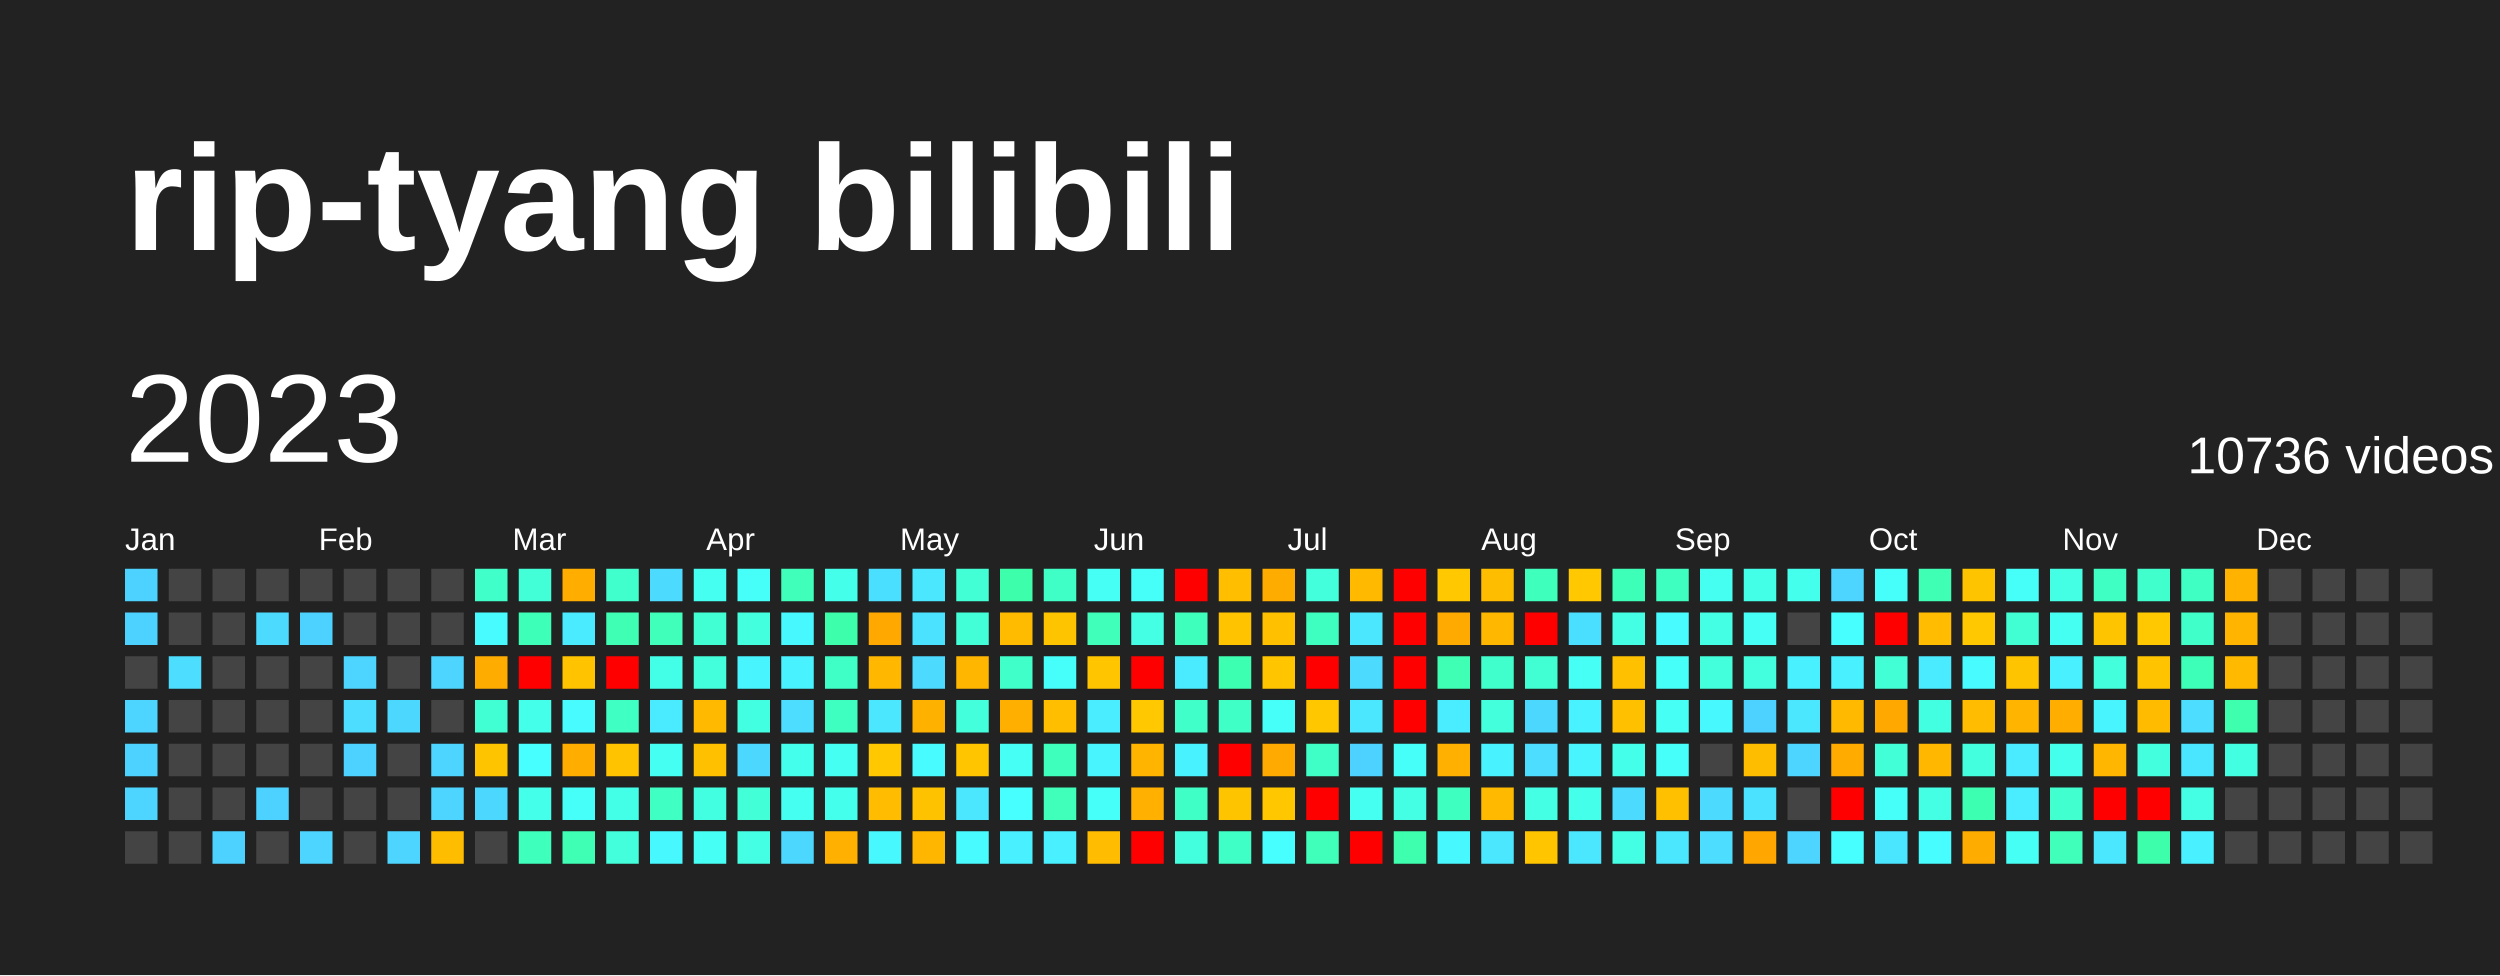
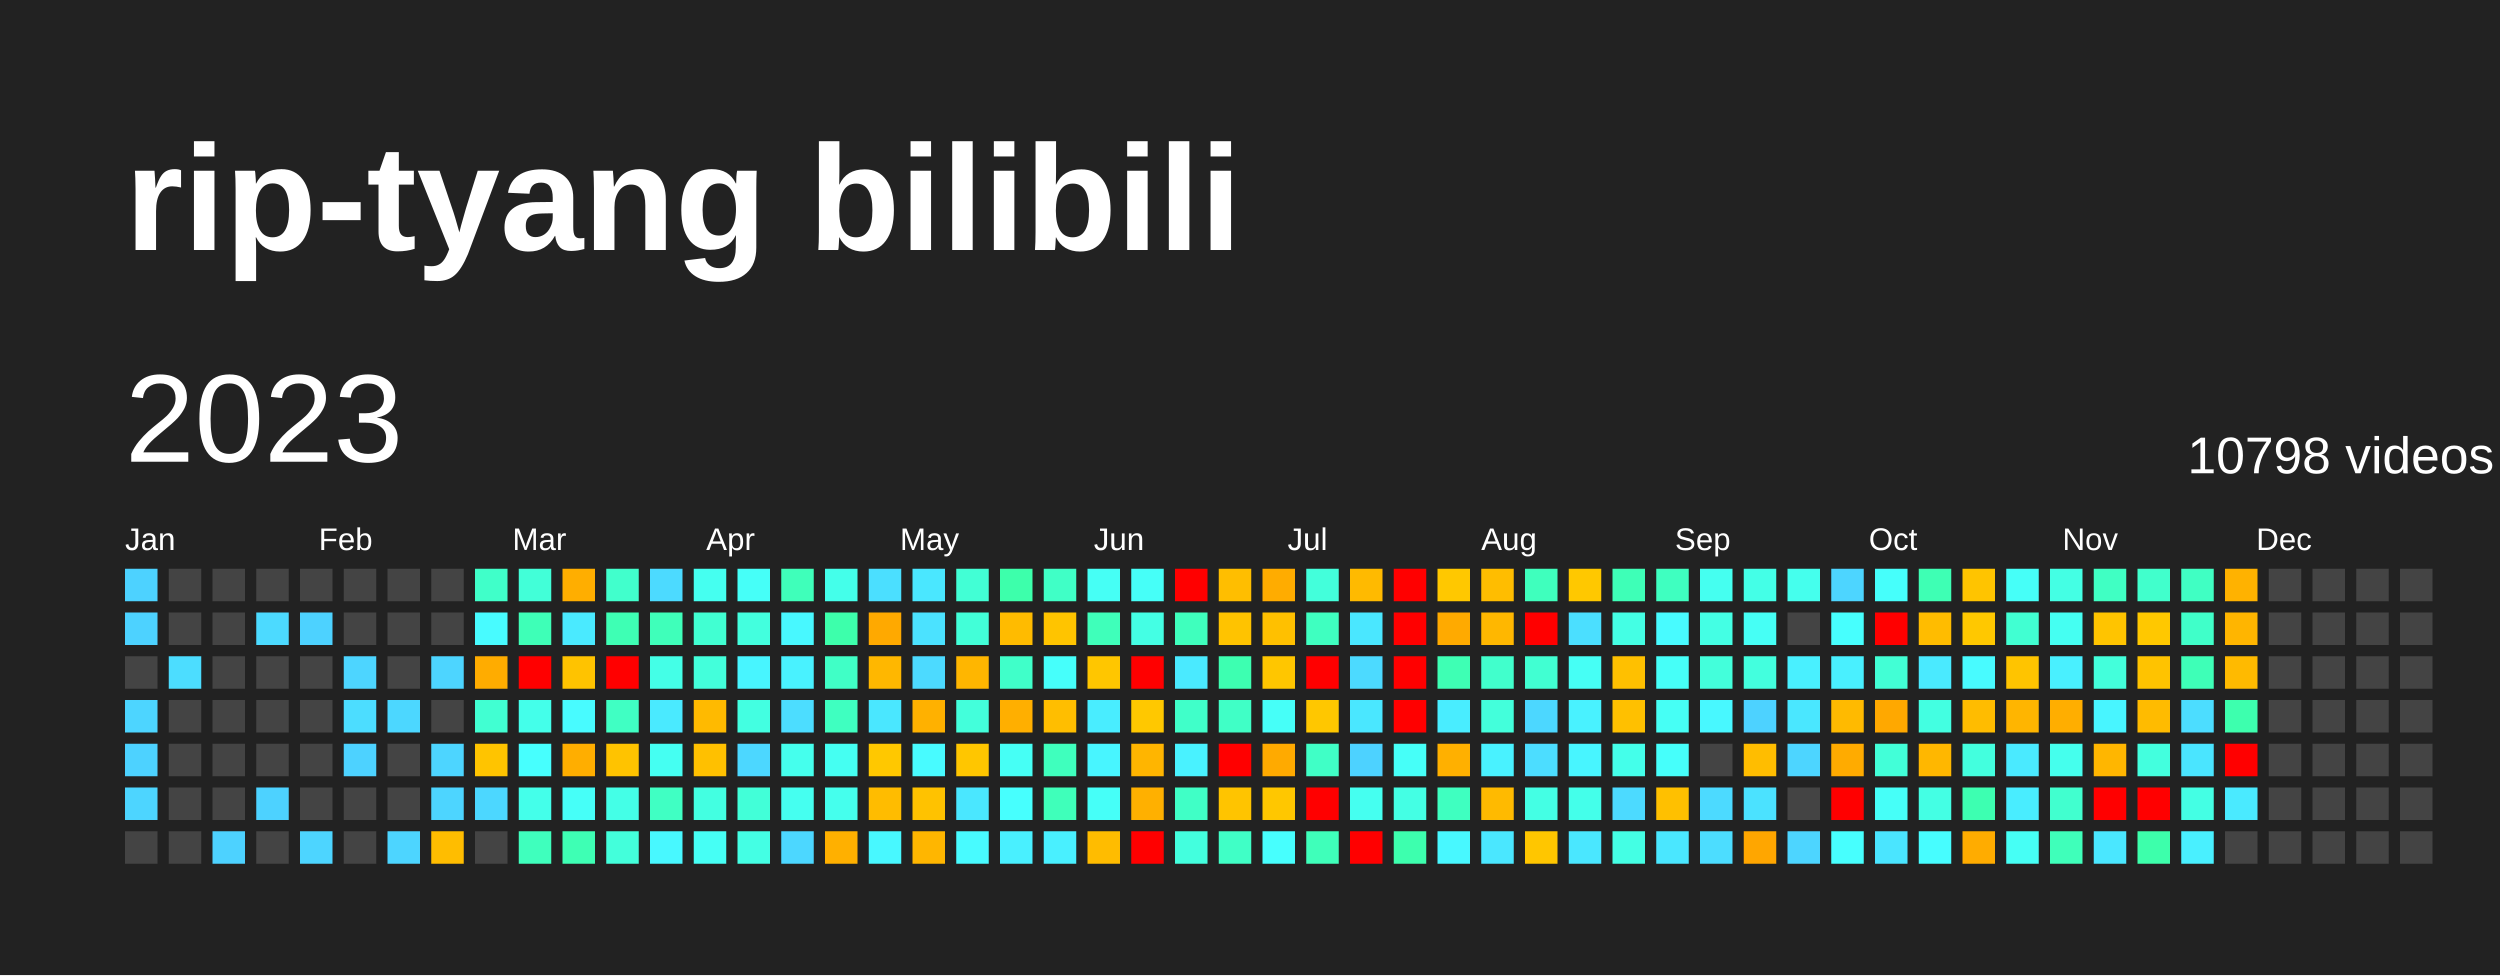
<svg xmlns="http://www.w3.org/2000/svg" baseProfile="full" height="78mm" version="1.1" viewBox="0,0,200,78" width="200mm">
  <defs />
  <rect fill="#222222" height="78" width="200" x="0" y="0" />
  <text fill="#FFFFFF" style="font-size:12px; font-family:Arial; font-weight:bold;" x="10" y="20">rip-tyang bilibili</text>
  <text dominant-baseline="hanging" fill="#FFFFFF" style="font-size:10.0px; font-family:Arial;" x="10" y="30">2023</text>
-   <text dominant-baseline="hanging" fill="#FFFFFF" style="font-size:4.125px; font-family:Arial;" x="175" y="35">10736 videos</text>
+   <text dominant-baseline="hanging" fill="#FFFFFF" style="font-size:4.125px; font-family:Arial;" x="175" y="35">10798 videos</text>
  <text fill="#FFFFFF" style="font-size:2.5px; font-family:Arial" x="10.0" y="44">Jan</text>
  <text fill="#FFFFFF" style="font-size:2.5px; font-family:Arial" x="25.5" y="44">Feb</text>
  <text fill="#FFFFFF" style="font-size:2.5px; font-family:Arial" x="41.0" y="44">Mar</text>
  <text fill="#FFFFFF" style="font-size:2.5px; font-family:Arial" x="56.5" y="44">Apr</text>
  <text fill="#FFFFFF" style="font-size:2.5px; font-family:Arial" x="72.0" y="44">May</text>
  <text fill="#FFFFFF" style="font-size:2.5px; font-family:Arial" x="87.5" y="44">Jun</text>
  <text fill="#FFFFFF" style="font-size:2.5px; font-family:Arial" x="103.0" y="44">Jul</text>
  <text fill="#FFFFFF" style="font-size:2.5px; font-family:Arial" x="118.5" y="44">Aug</text>
  <text fill="#FFFFFF" style="font-size:2.5px; font-family:Arial" x="134.0" y="44">Sep</text>
  <text fill="#FFFFFF" style="font-size:2.5px; font-family:Arial" x="149.5" y="44">Oct</text>
  <text fill="#FFFFFF" style="font-size:2.5px; font-family:Arial" x="165.0" y="44">Nov</text>
  <text fill="#FFFFFF" style="font-size:2.5px; font-family:Arial" x="180.5" y="44">Dec</text>
  <rect fill="#4dd2ff" height="2.6" width="2.6" x="10.0" y="45.5" />
  <rect fill="#4dd2ff" height="2.6" width="2.6" x="10.0" y="49.0" />
  <rect fill="#444444" height="2.6" width="2.6" x="10.0" y="52.5" />
  <rect fill="#4dd5ff" height="2.6" width="2.6" x="10.0" y="56.0" />
  <rect fill="#4dd2ff" height="2.6" width="2.6" x="10.0" y="59.5" />
  <rect fill="#4dd5ff" height="2.6" width="2.6" x="10.0" y="63.0" />
  <rect fill="#444444" height="2.6" width="2.6" x="10.0" y="66.5" />
  <rect fill="#444444" height="2.6" width="2.6" x="13.5" y="45.5" />
  <rect fill="#444444" height="2.6" width="2.6" x="13.5" y="49.0" />
  <rect fill="#4cddff" height="2.6" width="2.6" x="13.5" y="52.5" />
  <rect fill="#444444" height="2.6" width="2.6" x="13.5" y="56.0" />
  <rect fill="#444444" height="2.6" width="2.6" x="13.5" y="59.5" />
  <rect fill="#444444" height="2.6" width="2.6" x="13.5" y="63.0" />
  <rect fill="#444444" height="2.6" width="2.6" x="13.5" y="66.5" />
  <rect fill="#444444" height="2.6" width="2.6" x="17.0" y="45.5" />
  <rect fill="#444444" height="2.6" width="2.6" x="17.0" y="49.0" />
  <rect fill="#444444" height="2.6" width="2.6" x="17.0" y="52.5" />
  <rect fill="#444444" height="2.6" width="2.6" x="17.0" y="56.0" />
  <rect fill="#444444" height="2.6" width="2.6" x="17.0" y="59.5" />
  <rect fill="#444444" height="2.6" width="2.6" x="17.0" y="63.0" />
  <rect fill="#4dd2ff" height="2.6" width="2.6" x="17.0" y="66.5" />
  <rect fill="#444444" height="2.6" width="2.6" x="20.5" y="45.5" />
  <rect fill="#4cdaff" height="2.6" width="2.6" x="20.5" y="49.0" />
  <rect fill="#444444" height="2.6" width="2.6" x="20.5" y="52.5" />
  <rect fill="#444444" height="2.6" width="2.6" x="20.5" y="56.0" />
  <rect fill="#444444" height="2.6" width="2.6" x="20.5" y="59.5" />
  <rect fill="#4dd2ff" height="2.6" width="2.6" x="20.5" y="63.0" />
  <rect fill="#444444" height="2.6" width="2.6" x="20.5" y="66.5" />
  <rect fill="#444444" height="2.6" width="2.6" x="24.0" y="45.5" />
  <rect fill="#4dd2ff" height="2.6" width="2.6" x="24.0" y="49.0" />
  <rect fill="#444444" height="2.6" width="2.6" x="24.0" y="52.5" />
  <rect fill="#444444" height="2.6" width="2.6" x="24.0" y="56.0" />
  <rect fill="#444444" height="2.6" width="2.6" x="24.0" y="59.5" />
  <rect fill="#444444" height="2.6" width="2.6" x="24.0" y="63.0" />
  <rect fill="#4dd5ff" height="2.6" width="2.6" x="24.0" y="66.5" />
  <rect fill="#444444" height="2.6" width="2.6" x="27.5" y="45.5" />
  <rect fill="#444444" height="2.6" width="2.6" x="27.5" y="49.0" />
  <rect fill="#4dd5ff" height="2.6" width="2.6" x="27.5" y="52.5" />
  <rect fill="#4cddff" height="2.6" width="2.6" x="27.5" y="56.0" />
  <rect fill="#4dd2ff" height="2.6" width="2.6" x="27.5" y="59.5" />
  <rect fill="#444444" height="2.6" width="2.6" x="27.5" y="63.0" />
  <rect fill="#444444" height="2.6" width="2.6" x="27.5" y="66.5" />
  <rect fill="#444444" height="2.6" width="2.6" x="31.0" y="45.5" />
  <rect fill="#444444" height="2.6" width="2.6" x="31.0" y="49.0" />
  <rect fill="#444444" height="2.6" width="2.6" x="31.0" y="52.5" />
  <rect fill="#4cd7ff" height="2.6" width="2.6" x="31.0" y="56.0" />
  <rect fill="#444444" height="2.6" width="2.6" x="31.0" y="59.5" />
  <rect fill="#444444" height="2.6" width="2.6" x="31.0" y="63.0" />
  <rect fill="#4dd5ff" height="2.6" width="2.6" x="31.0" y="66.5" />
  <rect fill="#444444" height="2.6" width="2.6" x="34.5" y="45.5" />
  <rect fill="#444444" height="2.6" width="2.6" x="34.5" y="49.0" />
  <rect fill="#4dd5ff" height="2.6" width="2.6" x="34.5" y="52.5" />
  <rect fill="#444444" height="2.6" width="2.6" x="34.5" y="56.0" />
  <rect fill="#4dd5ff" height="2.6" width="2.6" x="34.5" y="59.5" />
  <rect fill="#4dd5ff" height="2.6" width="2.6" x="34.5" y="63.0" />
  <rect fill="#ffbd00" height="2.6" width="2.6" x="34.5" y="66.5" />
  <rect fill="#40ffc9" height="2.6" width="2.6" x="38.0" y="45.5" />
  <rect fill="#48fbff" height="2.6" width="2.6" x="38.0" y="49.0" />
  <rect fill="#ffac00" height="2.6" width="2.6" x="38.0" y="52.5" />
  <rect fill="#41ffd2" height="2.6" width="2.6" x="38.0" y="56.0" />
  <rect fill="#ffc400" height="2.6" width="2.6" x="38.0" y="59.5" />
  <rect fill="#4cd7ff" height="2.6" width="2.6" x="38.0" y="63.0" />
  <rect fill="#444444" height="2.6" width="2.6" x="38.0" y="66.5" />
  <rect fill="#42ffd8" height="2.6" width="2.6" x="41.5" y="45.5" />
  <rect fill="#3effb7" height="2.6" width="2.6" x="41.5" y="49.0" />
  <rect fill="red" height="2.6" width="2.6" x="41.5" y="52.5" />
  <rect fill="#44ffea" height="2.6" width="2.6" x="41.5" y="56.0" />
  <rect fill="#47fffe" height="2.6" width="2.6" x="41.5" y="59.5" />
  <rect fill="#44ffea" height="2.6" width="2.6" x="41.5" y="63.0" />
  <rect fill="#3fffbd" height="2.6" width="2.6" x="41.5" y="66.5" />
  <rect fill="#ffae00" height="2.6" width="2.6" x="45.0" y="45.5" />
  <rect fill="#4aeaff" height="2.6" width="2.6" x="45.0" y="49.0" />
  <rect fill="#ffc300" height="2.6" width="2.6" x="45.0" y="52.5" />
  <rect fill="#48fbff" height="2.6" width="2.6" x="45.0" y="56.0" />
  <rect fill="#ffae00" height="2.6" width="2.6" x="45.0" y="59.5" />
  <rect fill="#46fff8" height="2.6" width="2.6" x="45.0" y="63.0" />
  <rect fill="#3effb4" height="2.6" width="2.6" x="45.0" y="66.5" />
  <rect fill="#41ffcc" height="2.6" width="2.6" x="48.5" y="45.5" />
  <rect fill="#3effb4" height="2.6" width="2.6" x="48.5" y="49.0" />
  <rect fill="red" height="2.6" width="2.6" x="48.5" y="52.5" />
  <rect fill="#40ffc3" height="2.6" width="2.6" x="48.5" y="56.0" />
  <rect fill="#ffc300" height="2.6" width="2.6" x="48.5" y="59.5" />
  <rect fill="#44ffe7" height="2.6" width="2.6" x="48.5" y="63.0" />
  <rect fill="#43ffdb" height="2.6" width="2.6" x="48.5" y="66.5" />
  <rect fill="#4cdaff" height="2.6" width="2.6" x="52.0" y="45.5" />
  <rect fill="#3fffba" height="2.6" width="2.6" x="52.0" y="49.0" />
  <rect fill="#44ffe7" height="2.6" width="2.6" x="52.0" y="52.5" />
  <rect fill="#4aeaff" height="2.6" width="2.6" x="52.0" y="56.0" />
  <rect fill="#45fff2" height="2.6" width="2.6" x="52.0" y="59.5" />
  <rect fill="#40ffc3" height="2.6" width="2.6" x="52.0" y="63.0" />
  <rect fill="#48f8ff" height="2.6" width="2.6" x="52.0" y="66.5" />
  <rect fill="#45fff0" height="2.6" width="2.6" x="55.5" y="45.5" />
  <rect fill="#41ffd2" height="2.6" width="2.6" x="55.5" y="49.0" />
  <rect fill="#43ffdb" height="2.6" width="2.6" x="55.5" y="52.5" />
  <rect fill="#ffba00" height="2.6" width="2.6" x="55.5" y="56.0" />
  <rect fill="#ffc000" height="2.6" width="2.6" x="55.5" y="59.5" />
  <rect fill="#43ffe1" height="2.6" width="2.6" x="55.5" y="63.0" />
  <rect fill="#46fff5" height="2.6" width="2.6" x="55.5" y="66.5" />
  <rect fill="#46fff8" height="2.6" width="2.6" x="59.0" y="45.5" />
  <rect fill="#43ffde" height="2.6" width="2.6" x="59.0" y="49.0" />
  <rect fill="#48f5ff" height="2.6" width="2.6" x="59.0" y="52.5" />
  <rect fill="#43ffe1" height="2.6" width="2.6" x="59.0" y="56.0" />
  <rect fill="#4cd7ff" height="2.6" width="2.6" x="59.0" y="59.5" />
  <rect fill="#42ffd8" height="2.6" width="2.6" x="59.0" y="63.0" />
  <rect fill="#44ffe4" height="2.6" width="2.6" x="59.0" y="66.5" />
  <rect fill="#3fffba" height="2.6" width="2.6" x="62.5" y="45.5" />
  <rect fill="#48f8ff" height="2.6" width="2.6" x="62.5" y="49.0" />
  <rect fill="#49f2ff" height="2.6" width="2.6" x="62.5" y="52.5" />
  <rect fill="#4cddff" height="2.6" width="2.6" x="62.5" y="56.0" />
  <rect fill="#45ffed" height="2.6" width="2.6" x="62.5" y="59.5" />
  <rect fill="#45fff0" height="2.6" width="2.6" x="62.5" y="63.0" />
  <rect fill="#4cd7ff" height="2.6" width="2.6" x="62.5" y="66.5" />
  <rect fill="#44ffea" height="2.6" width="2.6" x="66.0" y="45.5" />
  <rect fill="#3dffab" height="2.6" width="2.6" x="66.0" y="49.0" />
  <rect fill="#40ffc6" height="2.6" width="2.6" x="66.0" y="52.5" />
  <rect fill="#3fffc0" height="2.6" width="2.6" x="66.0" y="56.0" />
  <rect fill="#45fff2" height="2.6" width="2.6" x="66.0" y="59.5" />
  <rect fill="#45ffed" height="2.6" width="2.6" x="66.0" y="63.0" />
  <rect fill="#ffb000" height="2.6" width="2.6" x="66.0" y="66.5" />
  <rect fill="#4bdfff" height="2.6" width="2.6" x="69.5" y="45.5" />
  <rect fill="#ffa900" height="2.6" width="2.6" x="69.5" y="49.0" />
  <rect fill="#ffb700" height="2.6" width="2.6" x="69.5" y="52.5" />
  <rect fill="#4ae7ff" height="2.6" width="2.6" x="69.5" y="56.0" />
  <rect fill="#ffc800" height="2.6" width="2.6" x="69.5" y="59.5" />
  <rect fill="#ffbc00" height="2.6" width="2.6" x="69.5" y="63.0" />
  <rect fill="#48f8ff" height="2.6" width="2.6" x="69.5" y="66.5" />
  <rect fill="#4ae7ff" height="2.6" width="2.6" x="73.0" y="45.5" />
  <rect fill="#4be2ff" height="2.6" width="2.6" x="73.0" y="49.0" />
  <rect fill="#4cdaff" height="2.6" width="2.6" x="73.0" y="52.5" />
  <rect fill="#ffb100" height="2.6" width="2.6" x="73.0" y="56.0" />
  <rect fill="#48fbff" height="2.6" width="2.6" x="73.0" y="59.5" />
  <rect fill="#ffc200" height="2.6" width="2.6" x="73.0" y="63.0" />
  <rect fill="#ffb600" height="2.6" width="2.6" x="73.0" y="66.5" />
  <rect fill="#42ffd5" height="2.6" width="2.6" x="76.5" y="45.5" />
  <rect fill="#42ffd8" height="2.6" width="2.6" x="76.5" y="49.0" />
  <rect fill="#ffb600" height="2.6" width="2.6" x="76.5" y="52.5" />
  <rect fill="#43ffdb" height="2.6" width="2.6" x="76.5" y="56.0" />
  <rect fill="#ffc600" height="2.6" width="2.6" x="76.5" y="59.5" />
  <rect fill="#4ae7ff" height="2.6" width="2.6" x="76.5" y="63.0" />
  <rect fill="#48fbff" height="2.6" width="2.6" x="76.5" y="66.5" />
  <rect fill="#3dffab" height="2.6" width="2.6" x="80.0" y="45.5" />
  <rect fill="#ffbb00" height="2.6" width="2.6" x="80.0" y="49.0" />
  <rect fill="#40ffc9" height="2.6" width="2.6" x="80.0" y="52.5" />
  <rect fill="#ffaf00" height="2.6" width="2.6" x="80.0" y="56.0" />
  <rect fill="#46fff5" height="2.6" width="2.6" x="80.0" y="59.5" />
  <rect fill="#47fffe" height="2.6" width="2.6" x="80.0" y="63.0" />
  <rect fill="#49f0ff" height="2.6" width="2.6" x="80.0" y="66.5" />
  <rect fill="#40ffc6" height="2.6" width="2.6" x="83.5" y="45.5" />
  <rect fill="#ffc400" height="2.6" width="2.6" x="83.5" y="49.0" />
  <rect fill="#46fffb" height="2.6" width="2.6" x="83.5" y="52.5" />
  <rect fill="#ffbe00" height="2.6" width="2.6" x="83.5" y="56.0" />
  <rect fill="#3fffbd" height="2.6" width="2.6" x="83.5" y="59.5" />
  <rect fill="#3fffba" height="2.6" width="2.6" x="83.5" y="63.0" />
  <rect fill="#49f0ff" height="2.6" width="2.6" x="83.5" y="66.5" />
  <rect fill="#46fff5" height="2.6" width="2.6" x="87.0" y="45.5" />
  <rect fill="#3fffba" height="2.6" width="2.6" x="87.0" y="49.0" />
  <rect fill="#ffc600" height="2.6" width="2.6" x="87.0" y="52.5" />
  <rect fill="#49edff" height="2.6" width="2.6" x="87.0" y="56.0" />
  <rect fill="#48f5ff" height="2.6" width="2.6" x="87.0" y="59.5" />
  <rect fill="#46fff8" height="2.6" width="2.6" x="87.0" y="63.0" />
  <rect fill="#ffbc00" height="2.6" width="2.6" x="87.0" y="66.5" />
  <rect fill="#46fff8" height="2.6" width="2.6" x="90.5" y="45.5" />
  <rect fill="#44ffe4" height="2.6" width="2.6" x="90.5" y="49.0" />
  <rect fill="red" height="2.6" width="2.6" x="90.5" y="52.5" />
  <rect fill="#ffc800" height="2.6" width="2.6" x="90.5" y="56.0" />
  <rect fill="#ffb500" height="2.6" width="2.6" x="90.5" y="59.5" />
  <rect fill="#ffb000" height="2.6" width="2.6" x="90.5" y="63.0" />
  <rect fill="red" height="2.6" width="2.6" x="90.5" y="66.5" />
  <rect fill="red" height="2.6" width="2.6" x="94.0" y="45.5" />
  <rect fill="#3fffbd" height="2.6" width="2.6" x="94.0" y="49.0" />
  <rect fill="#4aeaff" height="2.6" width="2.6" x="94.0" y="52.5" />
  <rect fill="#40ffc9" height="2.6" width="2.6" x="94.0" y="56.0" />
  <rect fill="#49f2ff" height="2.6" width="2.6" x="94.0" y="59.5" />
  <rect fill="#40ffc6" height="2.6" width="2.6" x="94.0" y="63.0" />
  <rect fill="#43ffde" height="2.6" width="2.6" x="94.0" y="66.5" />
  <rect fill="#ffbe00" height="2.6" width="2.6" x="97.5" y="45.5" />
  <rect fill="#ffc300" height="2.6" width="2.6" x="97.5" y="49.0" />
  <rect fill="#3dffb1" height="2.6" width="2.6" x="97.5" y="52.5" />
  <rect fill="#40ffc6" height="2.6" width="2.6" x="97.5" y="56.0" />
  <rect fill="red" height="2.6" width="2.6" x="97.5" y="59.5" />
  <rect fill="#ffc400" height="2.6" width="2.6" x="97.5" y="63.0" />
  <rect fill="#40ffc6" height="2.6" width="2.6" x="97.5" y="66.5" />
  <rect fill="#ffac00" height="2.6" width="2.6" x="101.0" y="45.5" />
  <rect fill="#ffc000" height="2.6" width="2.6" x="101.0" y="49.0" />
  <rect fill="#ffc600" height="2.6" width="2.6" x="101.0" y="52.5" />
  <rect fill="#46fff8" height="2.6" width="2.6" x="101.0" y="56.0" />
  <rect fill="#ffaa00" height="2.6" width="2.6" x="101.0" y="59.5" />
  <rect fill="#ffc700" height="2.6" width="2.6" x="101.0" y="63.0" />
  <rect fill="#47fffe" height="2.6" width="2.6" x="101.0" y="66.5" />
  <rect fill="#43ffdb" height="2.6" width="2.6" x="104.5" y="45.5" />
  <rect fill="#3fffc0" height="2.6" width="2.6" x="104.5" y="49.0" />
  <rect fill="red" height="2.6" width="2.6" x="104.5" y="52.5" />
  <rect fill="#ffc700" height="2.6" width="2.6" x="104.5" y="56.0" />
  <rect fill="#40ffc6" height="2.6" width="2.6" x="104.5" y="59.5" />
  <rect fill="red" height="2.6" width="2.6" x="104.5" y="63.0" />
  <rect fill="#3fffba" height="2.6" width="2.6" x="104.5" y="66.5" />
  <rect fill="#ffba00" height="2.6" width="2.6" x="108.0" y="45.5" />
  <rect fill="#4ae7ff" height="2.6" width="2.6" x="108.0" y="49.0" />
  <rect fill="#4cdaff" height="2.6" width="2.6" x="108.0" y="52.5" />
  <rect fill="#4ae7ff" height="2.6" width="2.6" x="108.0" y="56.0" />
  <rect fill="#4dd2ff" height="2.6" width="2.6" x="108.0" y="59.5" />
  <rect fill="#45fff0" height="2.6" width="2.6" x="108.0" y="63.0" />
  <rect fill="red" height="2.6" width="2.6" x="108.0" y="66.5" />
  <rect fill="red" height="2.6" width="2.6" x="111.5" y="45.5" />
  <rect fill="red" height="2.6" width="2.6" x="111.5" y="49.0" />
  <rect fill="red" height="2.6" width="2.6" x="111.5" y="52.5" />
  <rect fill="red" height="2.6" width="2.6" x="111.5" y="56.0" />
  <rect fill="#46fff8" height="2.6" width="2.6" x="111.5" y="59.5" />
  <rect fill="#44ffe4" height="2.6" width="2.6" x="111.5" y="63.0" />
  <rect fill="#3dffae" height="2.6" width="2.6" x="111.5" y="66.5" />
  <rect fill="#ffc800" height="2.6" width="2.6" x="115.0" y="45.5" />
  <rect fill="#ffaa00" height="2.6" width="2.6" x="115.0" y="49.0" />
  <rect fill="#3effb4" height="2.6" width="2.6" x="115.0" y="52.5" />
  <rect fill="#49edff" height="2.6" width="2.6" x="115.0" y="56.0" />
  <rect fill="#ffb000" height="2.6" width="2.6" x="115.0" y="59.5" />
  <rect fill="#3fffc0" height="2.6" width="2.6" x="115.0" y="63.0" />
  <rect fill="#48f8ff" height="2.6" width="2.6" x="115.0" y="66.5" />
  <rect fill="#ffbd00" height="2.6" width="2.6" x="118.5" y="45.5" />
  <rect fill="#ffb700" height="2.6" width="2.6" x="118.5" y="49.0" />
  <rect fill="#41ffcc" height="2.6" width="2.6" x="118.5" y="52.5" />
  <rect fill="#43ffdb" height="2.6" width="2.6" x="118.5" y="56.0" />
  <rect fill="#49f2ff" height="2.6" width="2.6" x="118.5" y="59.5" />
  <rect fill="#ffba00" height="2.6" width="2.6" x="118.5" y="63.0" />
  <rect fill="#4ae7ff" height="2.6" width="2.6" x="118.5" y="66.5" />
  <rect fill="#3fffbd" height="2.6" width="2.6" x="122.0" y="45.5" />
  <rect fill="red" height="2.6" width="2.6" x="122.0" y="49.0" />
  <rect fill="#41ffd2" height="2.6" width="2.6" x="122.0" y="52.5" />
  <rect fill="#4cd7ff" height="2.6" width="2.6" x="122.0" y="56.0" />
  <rect fill="#4cddff" height="2.6" width="2.6" x="122.0" y="59.5" />
  <rect fill="#44ffe4" height="2.6" width="2.6" x="122.0" y="63.0" />
  <rect fill="#ffc600" height="2.6" width="2.6" x="122.0" y="66.5" />
  <rect fill="#ffc800" height="2.6" width="2.6" x="125.5" y="45.5" />
  <rect fill="#4bdfff" height="2.6" width="2.6" x="125.5" y="49.0" />
  <rect fill="#46fff5" height="2.6" width="2.6" x="125.5" y="52.5" />
  <rect fill="#49f2ff" height="2.6" width="2.6" x="125.5" y="56.0" />
  <rect fill="#48f5ff" height="2.6" width="2.6" x="125.5" y="59.5" />
  <rect fill="#44ffea" height="2.6" width="2.6" x="125.5" y="63.0" />
  <rect fill="#4ae7ff" height="2.6" width="2.6" x="125.5" y="66.5" />
  <rect fill="#3effb7" height="2.6" width="2.6" x="129.0" y="45.5" />
  <rect fill="#44ffe4" height="2.6" width="2.6" x="129.0" y="49.0" />
  <rect fill="#ffc000" height="2.6" width="2.6" x="129.0" y="52.5" />
  <rect fill="#ffc000" height="2.6" width="2.6" x="129.0" y="56.0" />
  <rect fill="#44ffea" height="2.6" width="2.6" x="129.0" y="59.5" />
  <rect fill="#4cdaff" height="2.6" width="2.6" x="129.0" y="63.0" />
  <rect fill="#44ffe4" height="2.6" width="2.6" x="129.0" y="66.5" />
  <rect fill="#3fffc0" height="2.6" width="2.6" x="132.5" y="45.5" />
  <rect fill="#48fbff" height="2.6" width="2.6" x="132.5" y="49.0" />
  <rect fill="#46fff8" height="2.6" width="2.6" x="132.5" y="52.5" />
  <rect fill="#46fff5" height="2.6" width="2.6" x="132.5" y="56.0" />
  <rect fill="#46fffb" height="2.6" width="2.6" x="132.5" y="59.5" />
  <rect fill="#ffc000" height="2.6" width="2.6" x="132.5" y="63.0" />
  <rect fill="#4ae7ff" height="2.6" width="2.6" x="132.5" y="66.5" />
  <rect fill="#45fff0" height="2.6" width="2.6" x="136.0" y="45.5" />
  <rect fill="#44ffe4" height="2.6" width="2.6" x="136.0" y="49.0" />
  <rect fill="#43ffdb" height="2.6" width="2.6" x="136.0" y="52.5" />
  <rect fill="#48f8ff" height="2.6" width="2.6" x="136.0" y="56.0" />
  <rect fill="#444444" height="2.6" width="2.6" x="136.0" y="59.5" />
  <rect fill="#4cdaff" height="2.6" width="2.6" x="136.0" y="63.0" />
  <rect fill="#4cddff" height="2.6" width="2.6" x="136.0" y="66.5" />
  <rect fill="#44ffe7" height="2.6" width="2.6" x="139.5" y="45.5" />
  <rect fill="#46fff5" height="2.6" width="2.6" x="139.5" y="49.0" />
  <rect fill="#43ffde" height="2.6" width="2.6" x="139.5" y="52.5" />
  <rect fill="#4dd2ff" height="2.6" width="2.6" x="139.5" y="56.0" />
  <rect fill="#ffbd00" height="2.6" width="2.6" x="139.5" y="59.5" />
  <rect fill="#4be2ff" height="2.6" width="2.6" x="139.5" y="63.0" />
  <rect fill="#ffa600" height="2.6" width="2.6" x="139.5" y="66.5" />
  <rect fill="#45ffed" height="2.6" width="2.6" x="143.0" y="45.5" />
  <rect fill="#444444" height="2.6" width="2.6" x="143.0" y="49.0" />
  <rect fill="#49f0ff" height="2.6" width="2.6" x="143.0" y="52.5" />
  <rect fill="#4ae7ff" height="2.6" width="2.6" x="143.0" y="56.0" />
  <rect fill="#4dd5ff" height="2.6" width="2.6" x="143.0" y="59.5" />
  <rect fill="#444444" height="2.6" width="2.6" x="143.0" y="63.0" />
  <rect fill="#4dd5ff" height="2.6" width="2.6" x="143.0" y="66.5" />
  <rect fill="#4dd5ff" height="2.6" width="2.6" x="146.5" y="45.5" />
  <rect fill="#47fffe" height="2.6" width="2.6" x="146.5" y="49.0" />
  <rect fill="#49f0ff" height="2.6" width="2.6" x="146.5" y="52.5" />
  <rect fill="#ffba00" height="2.6" width="2.6" x="146.5" y="56.0" />
  <rect fill="#ffab00" height="2.6" width="2.6" x="146.5" y="59.5" />
  <rect fill="red" height="2.6" width="2.6" x="146.5" y="63.0" />
  <rect fill="#47fffe" height="2.6" width="2.6" x="146.5" y="66.5" />
  <rect fill="#46fffb" height="2.6" width="2.6" x="150.0" y="45.5" />
  <rect fill="red" height="2.6" width="2.6" x="150.0" y="49.0" />
  <rect fill="#42ffd5" height="2.6" width="2.6" x="150.0" y="52.5" />
  <rect fill="#ffa800" height="2.6" width="2.6" x="150.0" y="56.0" />
  <rect fill="#42ffd8" height="2.6" width="2.6" x="150.0" y="59.5" />
  <rect fill="#46fff8" height="2.6" width="2.6" x="150.0" y="63.0" />
  <rect fill="#4ae5ff" height="2.6" width="2.6" x="150.0" y="66.5" />
  <rect fill="#3effb4" height="2.6" width="2.6" x="153.5" y="45.5" />
  <rect fill="#ffbc00" height="2.6" width="2.6" x="153.5" y="49.0" />
  <rect fill="#4aeaff" height="2.6" width="2.6" x="153.5" y="52.5" />
  <rect fill="#43ffe1" height="2.6" width="2.6" x="153.5" y="56.0" />
  <rect fill="#ffb700" height="2.6" width="2.6" x="153.5" y="59.5" />
  <rect fill="#44ffe4" height="2.6" width="2.6" x="153.5" y="63.0" />
  <rect fill="#47fdff" height="2.6" width="2.6" x="153.5" y="66.5" />
  <rect fill="#ffc400" height="2.6" width="2.6" x="157.0" y="45.5" />
  <rect fill="#ffc800" height="2.6" width="2.6" x="157.0" y="49.0" />
  <rect fill="#48fbff" height="2.6" width="2.6" x="157.0" y="52.5" />
  <rect fill="#ffbc00" height="2.6" width="2.6" x="157.0" y="56.0" />
  <rect fill="#43ffde" height="2.6" width="2.6" x="157.0" y="59.5" />
  <rect fill="#3dffb1" height="2.6" width="2.6" x="157.0" y="63.0" />
  <rect fill="#ffac00" height="2.6" width="2.6" x="157.0" y="66.5" />
  <rect fill="#46fff8" height="2.6" width="2.6" x="160.5" y="45.5" />
  <rect fill="#41ffd2" height="2.6" width="2.6" x="160.5" y="49.0" />
  <rect fill="#ffc400" height="2.6" width="2.6" x="160.5" y="52.5" />
  <rect fill="#ffb500" height="2.6" width="2.6" x="160.5" y="56.0" />
  <rect fill="#4aeaff" height="2.6" width="2.6" x="160.5" y="59.5" />
  <rect fill="#49edff" height="2.6" width="2.6" x="160.5" y="63.0" />
  <rect fill="#46fff5" height="2.6" width="2.6" x="160.5" y="66.5" />
  <rect fill="#44ffe4" height="2.6" width="2.6" x="164.0" y="45.5" />
  <rect fill="#45fff2" height="2.6" width="2.6" x="164.0" y="49.0" />
  <rect fill="#49f0ff" height="2.6" width="2.6" x="164.0" y="52.5" />
  <rect fill="#ffae00" height="2.6" width="2.6" x="164.0" y="56.0" />
  <rect fill="#45ffed" height="2.6" width="2.6" x="164.0" y="59.5" />
  <rect fill="#41ffcf" height="2.6" width="2.6" x="164.0" y="63.0" />
  <rect fill="#3fffba" height="2.6" width="2.6" x="164.0" y="66.5" />
  <rect fill="#40ffc3" height="2.6" width="2.6" x="167.5" y="45.5" />
  <rect fill="#ffc400" height="2.6" width="2.6" x="167.5" y="49.0" />
  <rect fill="#43ffdb" height="2.6" width="2.6" x="167.5" y="52.5" />
  <rect fill="#48f5ff" height="2.6" width="2.6" x="167.5" y="56.0" />
  <rect fill="#ffb600" height="2.6" width="2.6" x="167.5" y="59.5" />
  <rect fill="red" height="2.6" width="2.6" x="167.5" y="63.0" />
  <rect fill="#4ae7ff" height="2.6" width="2.6" x="167.5" y="66.5" />
  <rect fill="#41ffcc" height="2.6" width="2.6" x="171.0" y="45.5" />
  <rect fill="#ffc800" height="2.6" width="2.6" x="171.0" y="49.0" />
  <rect fill="#ffc300" height="2.6" width="2.6" x="171.0" y="52.5" />
  <rect fill="#ffbb00" height="2.6" width="2.6" x="171.0" y="56.0" />
  <rect fill="#43ffde" height="2.6" width="2.6" x="171.0" y="59.5" />
  <rect fill="red" height="2.6" width="2.6" x="171.0" y="63.0" />
  <rect fill="#3dffab" height="2.6" width="2.6" x="171.0" y="66.5" />
  <rect fill="#40ffc3" height="2.6" width="2.6" x="174.5" y="45.5" />
  <rect fill="#40ffc9" height="2.6" width="2.6" x="174.5" y="49.0" />
  <rect fill="#3effb7" height="2.6" width="2.6" x="174.5" y="52.5" />
  <rect fill="#4cddff" height="2.6" width="2.6" x="174.5" y="56.0" />
  <rect fill="#4ae5ff" height="2.6" width="2.6" x="174.5" y="59.5" />
  <rect fill="#44ffe4" height="2.6" width="2.6" x="174.5" y="63.0" />
  <rect fill="#49f0ff" height="2.6" width="2.6" x="174.5" y="66.5" />
  <rect fill="#ffb200" height="2.6" width="2.6" x="178.0" y="45.5" />
  <rect fill="#ffb500" height="2.6" width="2.6" x="178.0" y="49.0" />
  <rect fill="#ffba00" height="2.6" width="2.6" x="178.0" y="52.5" />
  <rect fill="#3dffae" height="2.6" width="2.6" x="178.0" y="56.0" />
-   <rect fill="#43ffe1" height="2.6" width="2.6" x="178.0" y="59.5" />
-   <rect fill="#444444" height="2.6" width="2.6" x="178.0" y="63.0" />
+   <rect fill="red" height="2.6" width="2.6" x="178.0" y="59.5" />
+   <rect fill="#4aeaff" height="2.6" width="2.6" x="178.0" y="63.0" />
  <rect fill="#444444" height="2.6" width="2.6" x="178.0" y="66.5" />
  <rect fill="#444444" height="2.6" width="2.6" x="181.5" y="45.5" />
  <rect fill="#444444" height="2.6" width="2.6" x="181.5" y="49.0" />
  <rect fill="#444444" height="2.6" width="2.6" x="181.5" y="52.5" />
  <rect fill="#444444" height="2.6" width="2.6" x="181.5" y="56.0" />
  <rect fill="#444444" height="2.6" width="2.6" x="181.5" y="59.5" />
  <rect fill="#444444" height="2.6" width="2.6" x="181.5" y="63.0" />
  <rect fill="#444444" height="2.6" width="2.6" x="181.5" y="66.5" />
  <rect fill="#444444" height="2.6" width="2.6" x="185.0" y="45.5" />
  <rect fill="#444444" height="2.6" width="2.6" x="185.0" y="49.0" />
  <rect fill="#444444" height="2.6" width="2.6" x="185.0" y="52.5" />
  <rect fill="#444444" height="2.6" width="2.6" x="185.0" y="56.0" />
  <rect fill="#444444" height="2.6" width="2.6" x="185.0" y="59.5" />
  <rect fill="#444444" height="2.6" width="2.6" x="185.0" y="63.0" />
  <rect fill="#444444" height="2.6" width="2.6" x="185.0" y="66.5" />
  <rect fill="#444444" height="2.6" width="2.6" x="188.5" y="45.5" />
  <rect fill="#444444" height="2.6" width="2.6" x="188.5" y="49.0" />
  <rect fill="#444444" height="2.6" width="2.6" x="188.5" y="52.5" />
  <rect fill="#444444" height="2.6" width="2.6" x="188.5" y="56.0" />
  <rect fill="#444444" height="2.6" width="2.6" x="188.5" y="59.5" />
  <rect fill="#444444" height="2.6" width="2.6" x="188.5" y="63.0" />
  <rect fill="#444444" height="2.6" width="2.6" x="188.5" y="66.5" />
  <rect fill="#444444" height="2.6" width="2.6" x="192.0" y="45.5" />
  <rect fill="#444444" height="2.6" width="2.6" x="192.0" y="49.0" />
  <rect fill="#444444" height="2.6" width="2.6" x="192.0" y="52.5" />
  <rect fill="#444444" height="2.6" width="2.6" x="192.0" y="56.0" />
  <rect fill="#444444" height="2.6" width="2.6" x="192.0" y="59.5" />
  <rect fill="#444444" height="2.6" width="2.6" x="192.0" y="63.0" />
  <rect fill="#444444" height="2.6" width="2.6" x="192.0" y="66.5" />
</svg>
